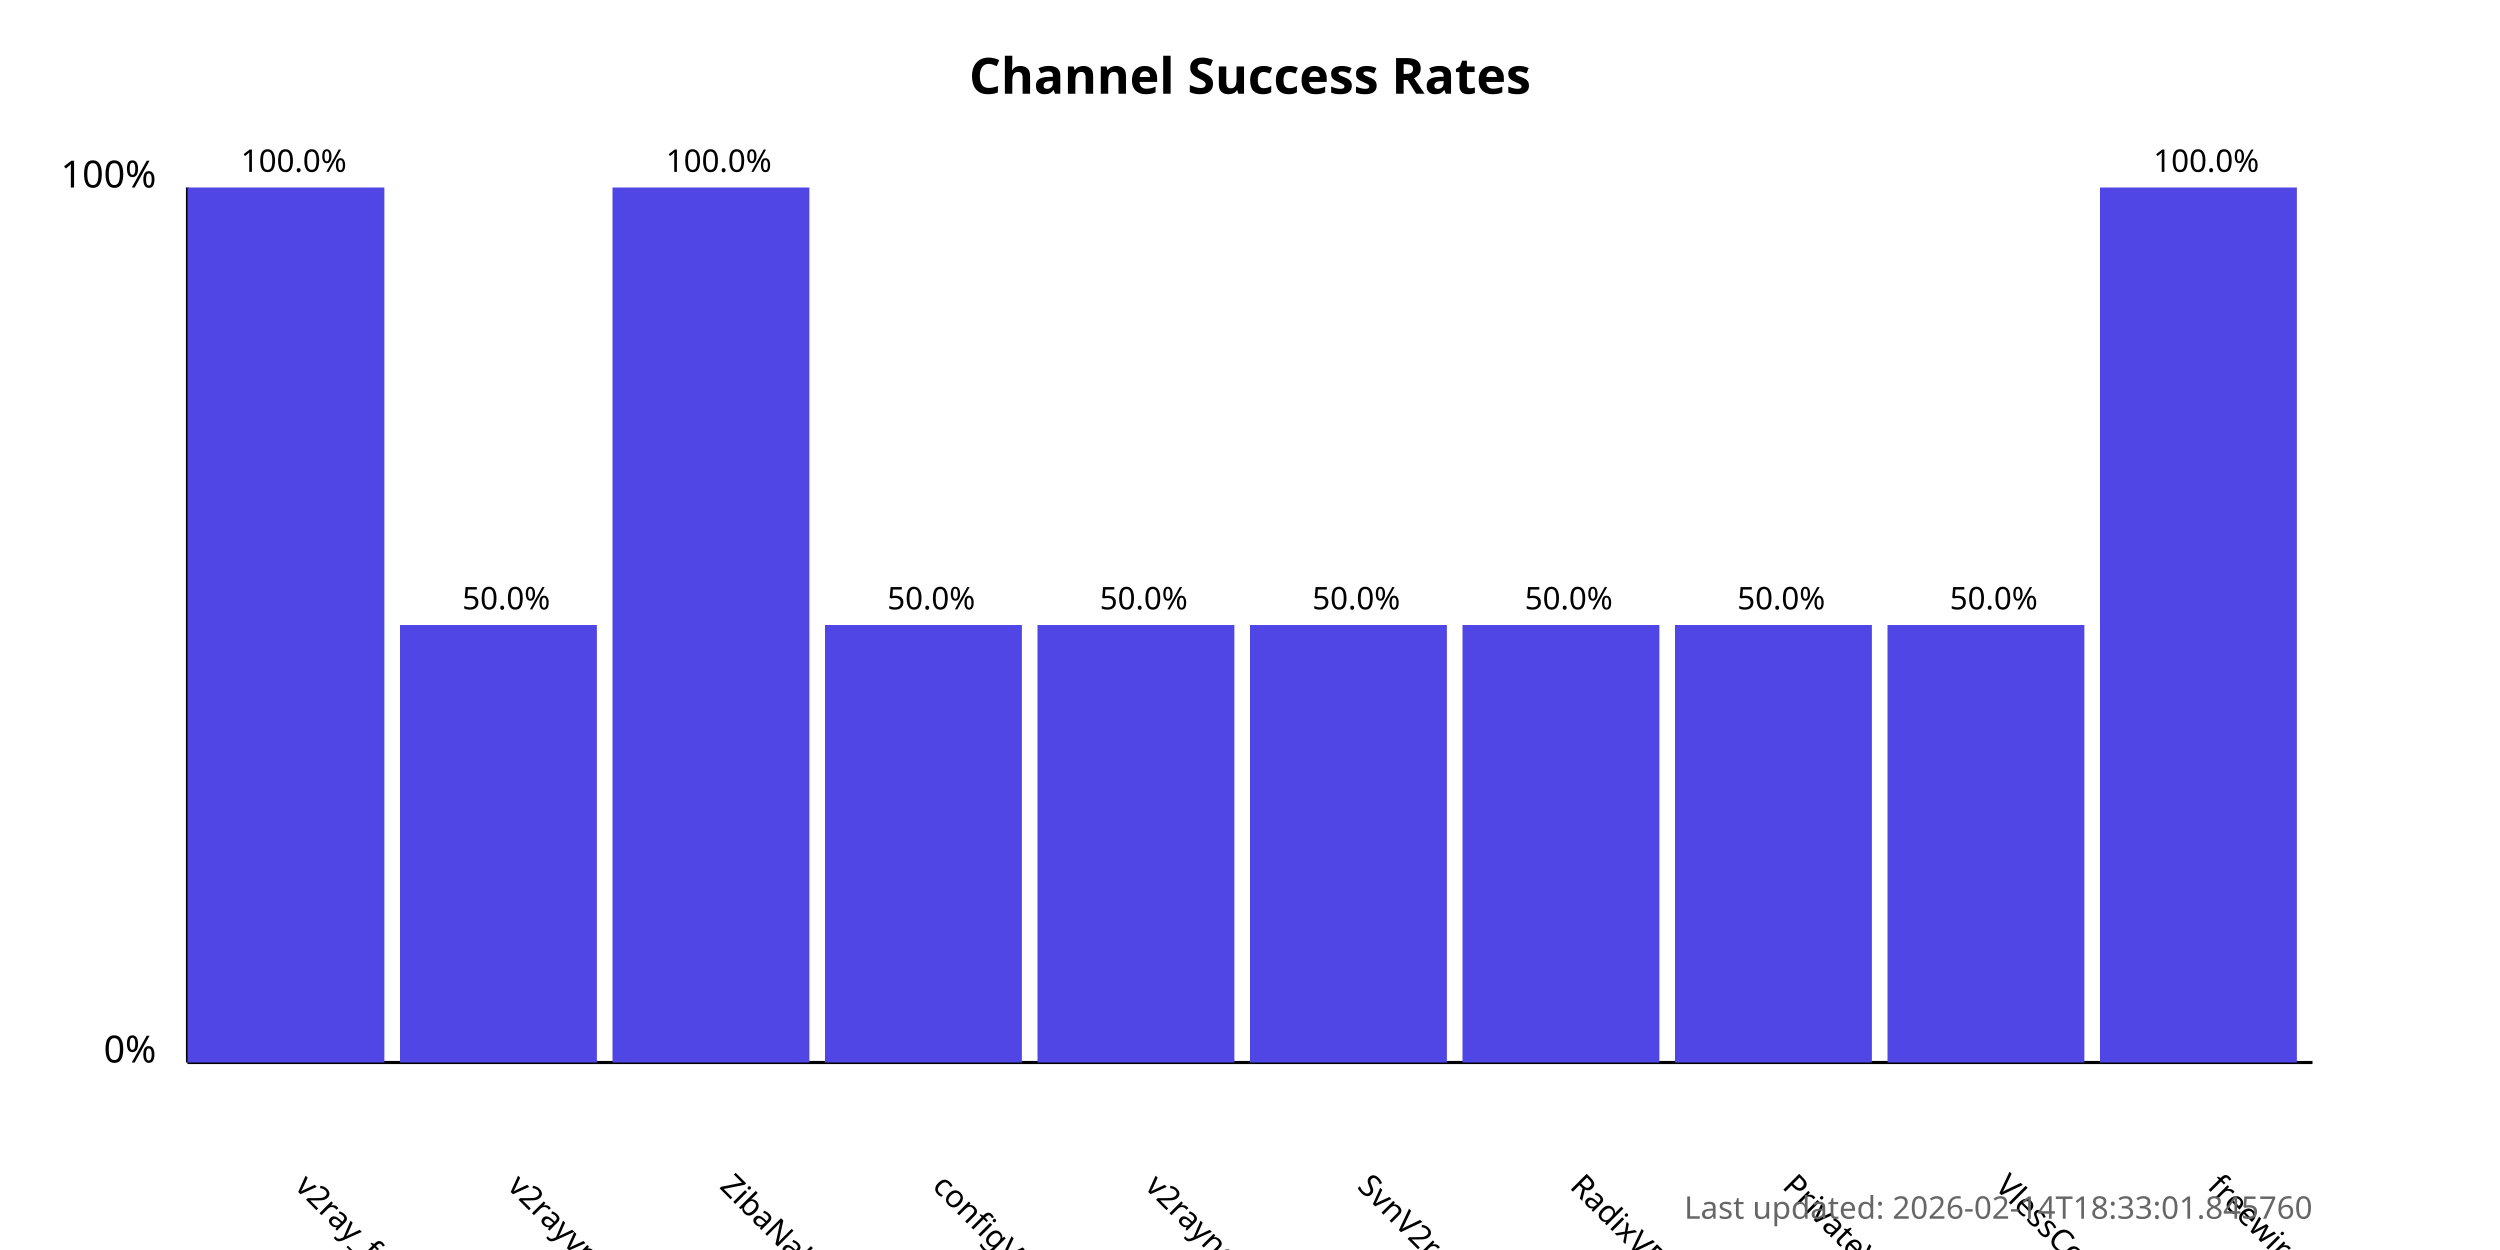
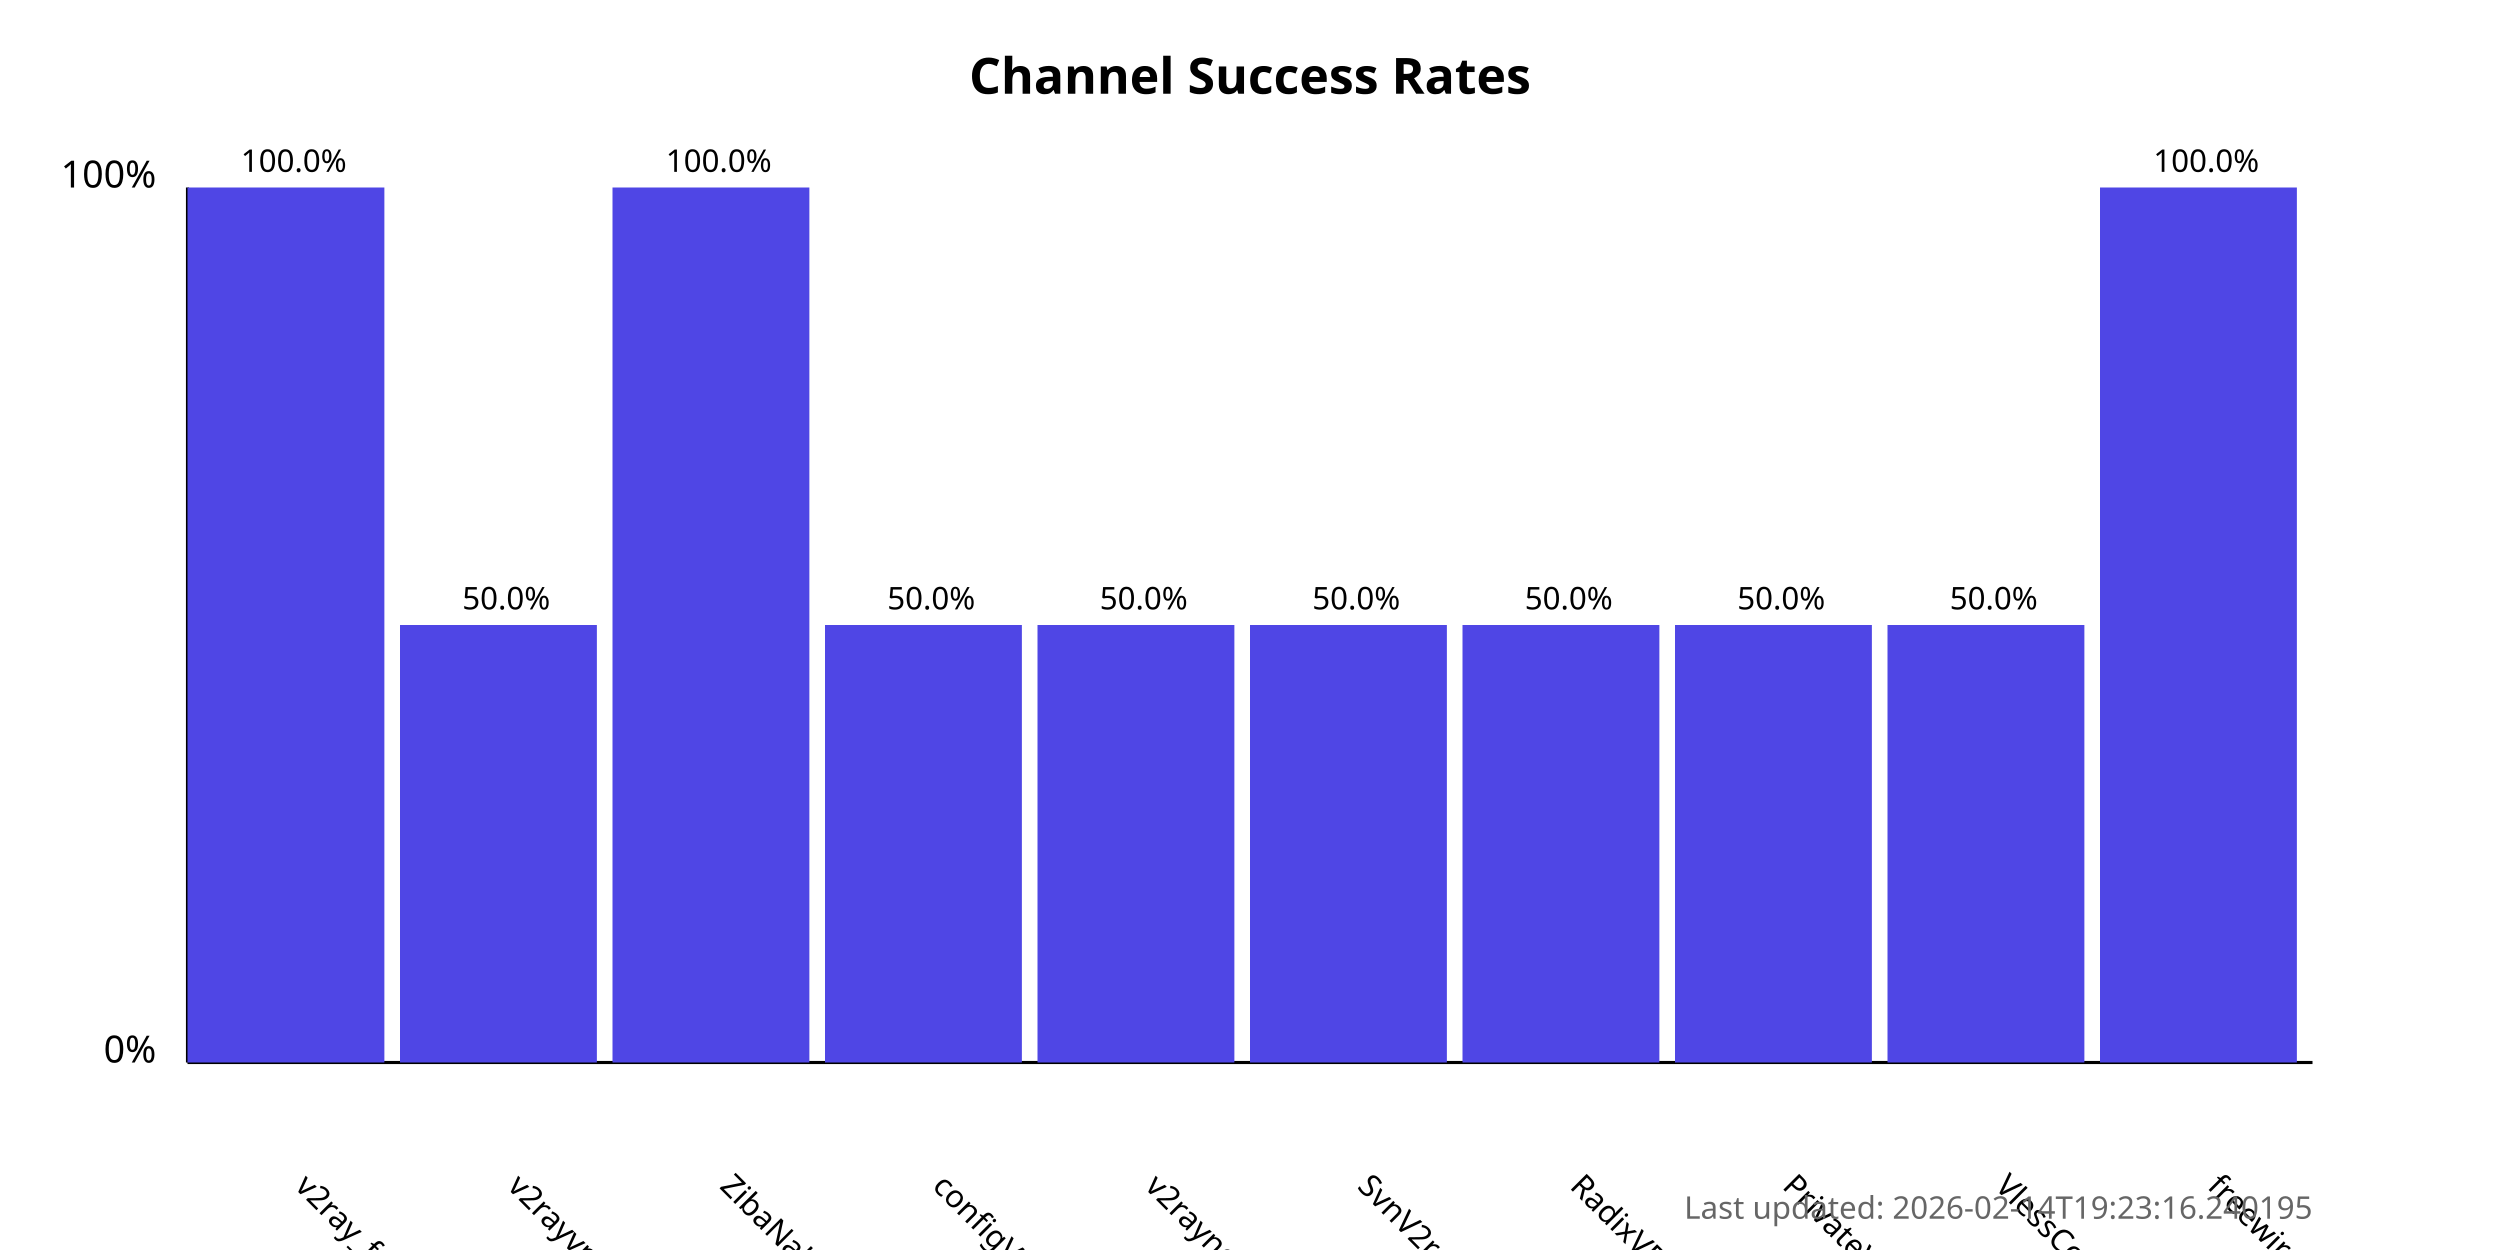
<svg xmlns="http://www.w3.org/2000/svg" width="800" height="400">
  <style>
            .chart-title { font: bold 16px sans-serif; }
            .axis-label { font: 12px sans-serif; }
            .tick-label { font: 10px sans-serif; }
            .bar { fill: #4f46e5; }
            .bar:hover { fill: #6366f1; }
            .timestamp { font: 10px sans-serif; fill: #666; }
        </style>
  <text x="400.0" y="30" text-anchor="middle" class="chart-title">
            Channel Success Rates
        </text>
  <line x1="60" y1="340" x2="60" y2="60" stroke="black" stroke-width="1" />
  <line x1="60" y1="340" x2="740" y2="340" stroke="black" stroke-width="1" />
  <text x="50" y="340" text-anchor="end" class="axis-label">0%</text>
  <text x="50" y="60" text-anchor="end" class="axis-label">100%</text>
  <g>
    <rect x="60" y="60.0" width="63.0" height="280.0" class="bar" />
    <text x="94.0" y="380" transform="rotate(45, 94.0, 380)" text-anchor="start" class="tick-label">
                v2ray_free_conf
            </text>
    <text x="94.0" y="55.0" text-anchor="middle" class="tick-label">
                100.0%
            </text>
  </g>
  <g>
    <rect x="128.0" y="200.0" width="63.0" height="140.0" class="bar" />
    <text x="162.0" y="380" transform="rotate(45, 162.0, 380)" text-anchor="start" class="tick-label">
                v2rayvpno
            </text>
    <text x="162.0" y="195.0" text-anchor="middle" class="tick-label">
                50.0%
            </text>
  </g>
  <g>
    <rect x="196.0" y="60.0" width="63.0" height="280.0" class="bar" />
    <text x="230.0" y="380" transform="rotate(45, 230.0, 380)" text-anchor="start" class="tick-label">
                ZibaNabz
            </text>
    <text x="230.0" y="55.0" text-anchor="middle" class="tick-label">
                100.0%
            </text>
  </g>
  <g>
    <rect x="264.0" y="200.0" width="63.0" height="140.0" class="bar" />
    <text x="298.0" y="380" transform="rotate(45, 298.0, 380)" text-anchor="start" class="tick-label">
                configV2rayForFree
            </text>
    <text x="298.0" y="195.0" text-anchor="middle" class="tick-label">
                50.0%
            </text>
  </g>
  <g>
    <rect x="332.0" y="200.0" width="63.0" height="140.0" class="bar" />
    <text x="366.0" y="380" transform="rotate(45, 366.0, 380)" text-anchor="start" class="tick-label">
                v2rayngvpn
            </text>
    <text x="366.0" y="195.0" text-anchor="middle" class="tick-label">
                50.0%
            </text>
  </g>
  <g>
    <rect x="400.0" y="200.0" width="63.0" height="140.0" class="bar" />
    <text x="434.0" y="380" transform="rotate(45, 434.0, 380)" text-anchor="start" class="tick-label">
                SvnV2ray
            </text>
    <text x="434.0" y="195.0" text-anchor="middle" class="tick-label">
                50.0%
            </text>
  </g>
  <g>
    <rect x="468.0" y="200.0" width="63.0" height="140.0" class="bar" />
    <text x="502.0" y="380" transform="rotate(45, 502.0, 380)" text-anchor="start" class="tick-label">
                RadixVPN
            </text>
    <text x="502.0" y="195.0" text-anchor="middle" class="tick-label">
                50.0%
            </text>
  </g>
  <g>
    <rect x="536.0" y="200.0" width="63.0" height="140.0" class="bar" />
    <text x="570.0" y="380" transform="rotate(45, 570.0, 380)" text-anchor="start" class="tick-label">
                PrivateVPNs
            </text>
    <text x="570.0" y="195.0" text-anchor="middle" class="tick-label">
                50.0%
            </text>
  </g>
  <g>
    <rect x="604.0" y="200.0" width="63.0" height="140.0" class="bar" />
    <text x="638.0" y="380" transform="rotate(45, 638.0, 380)" text-anchor="start" class="tick-label">
                VlessConfig
            </text>
    <text x="638.0" y="195.0" text-anchor="middle" class="tick-label">
                50.0%
            </text>
  </g>
  <g>
    <rect x="672.0" y="60.0" width="63.0" height="280.0" class="bar" />
    <text x="706.0" y="380" transform="rotate(45, 706.0, 380)" text-anchor="start" class="tick-label">
                freewireguard
            </text>
    <text x="706.0" y="55.0" text-anchor="middle" class="tick-label">
                100.0%
            </text>
  </g>
  <text x="740" y="390" text-anchor="end" class="timestamp">
-             Last updated: 2026-02-14T18:33:01.845760
+             Last updated: 2026-02-14T19:23:16.240195
        </text>
</svg>
